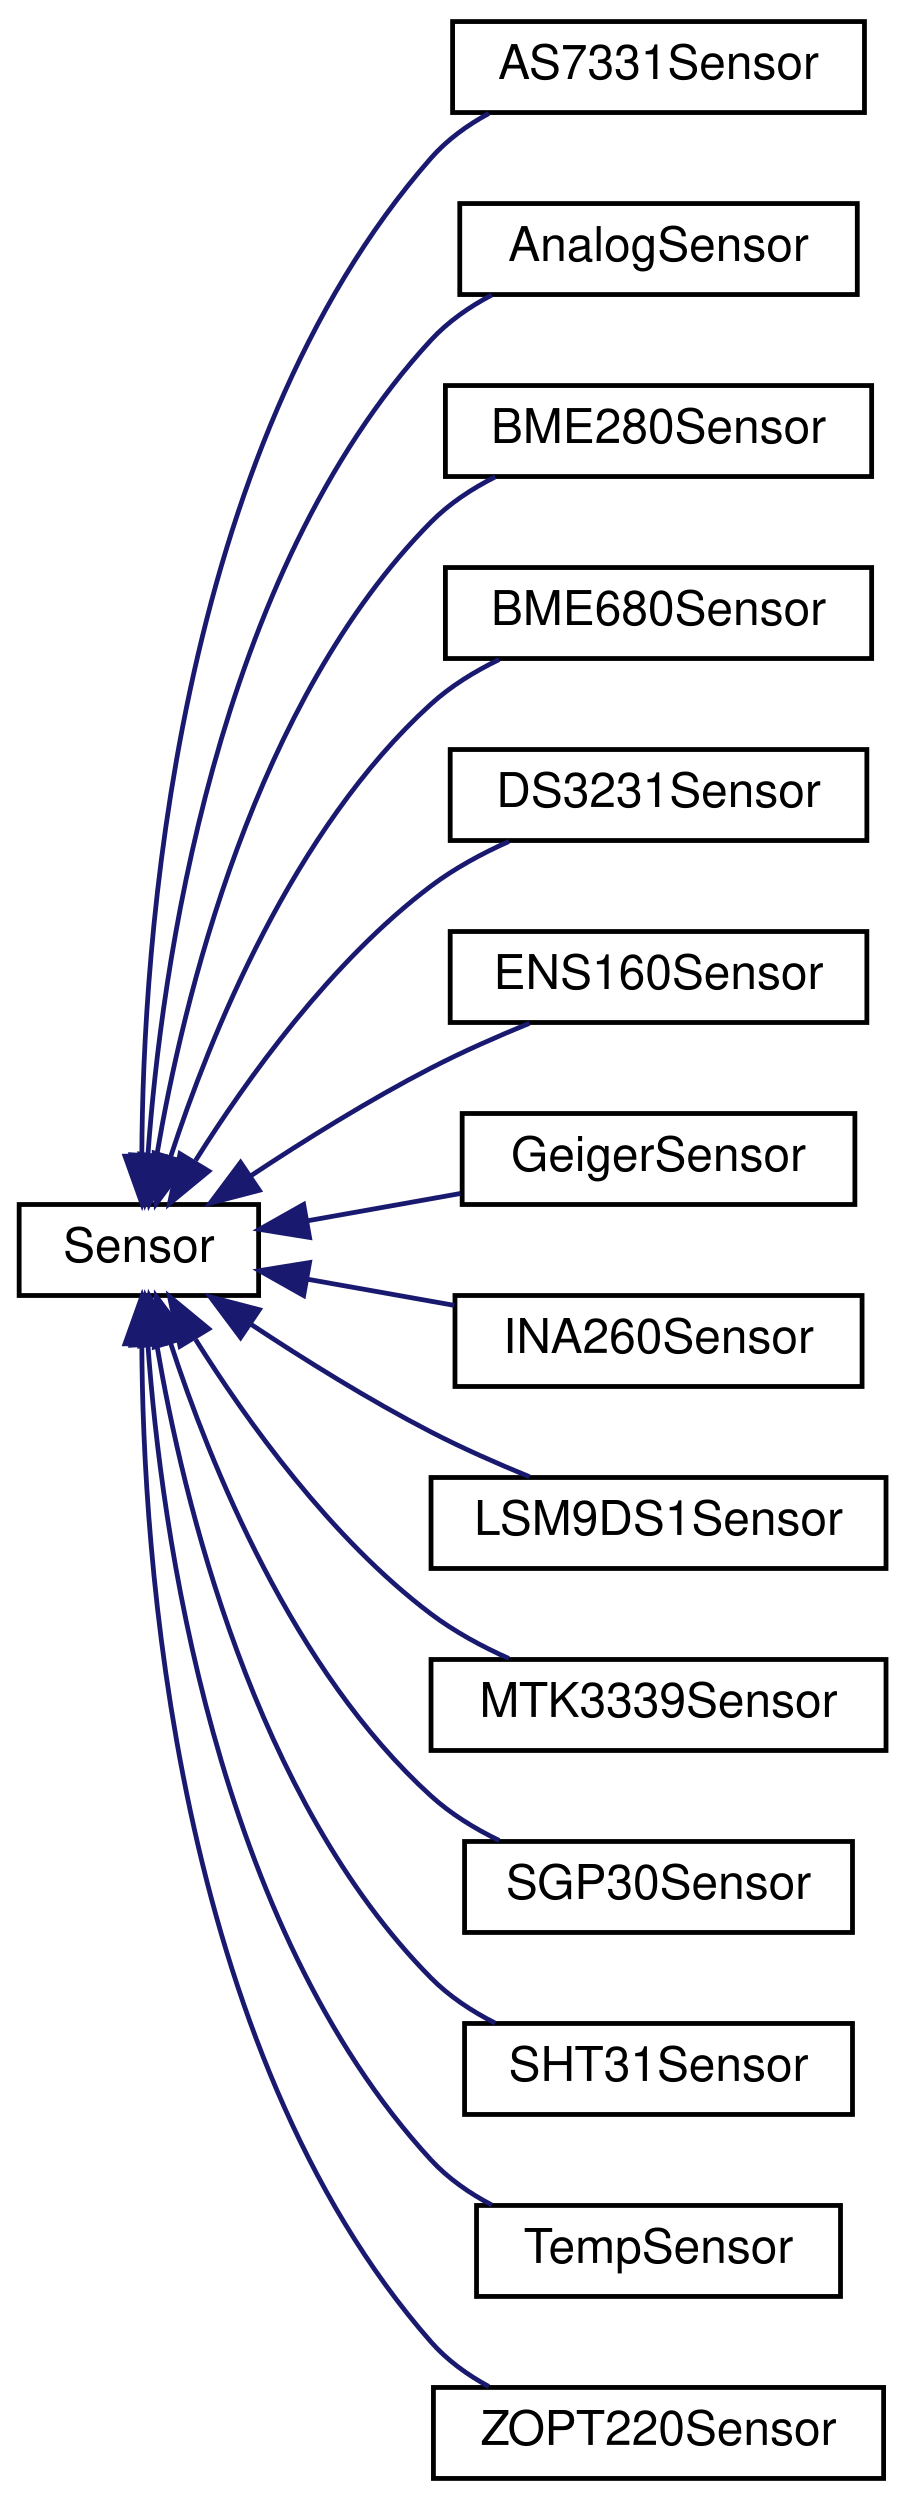
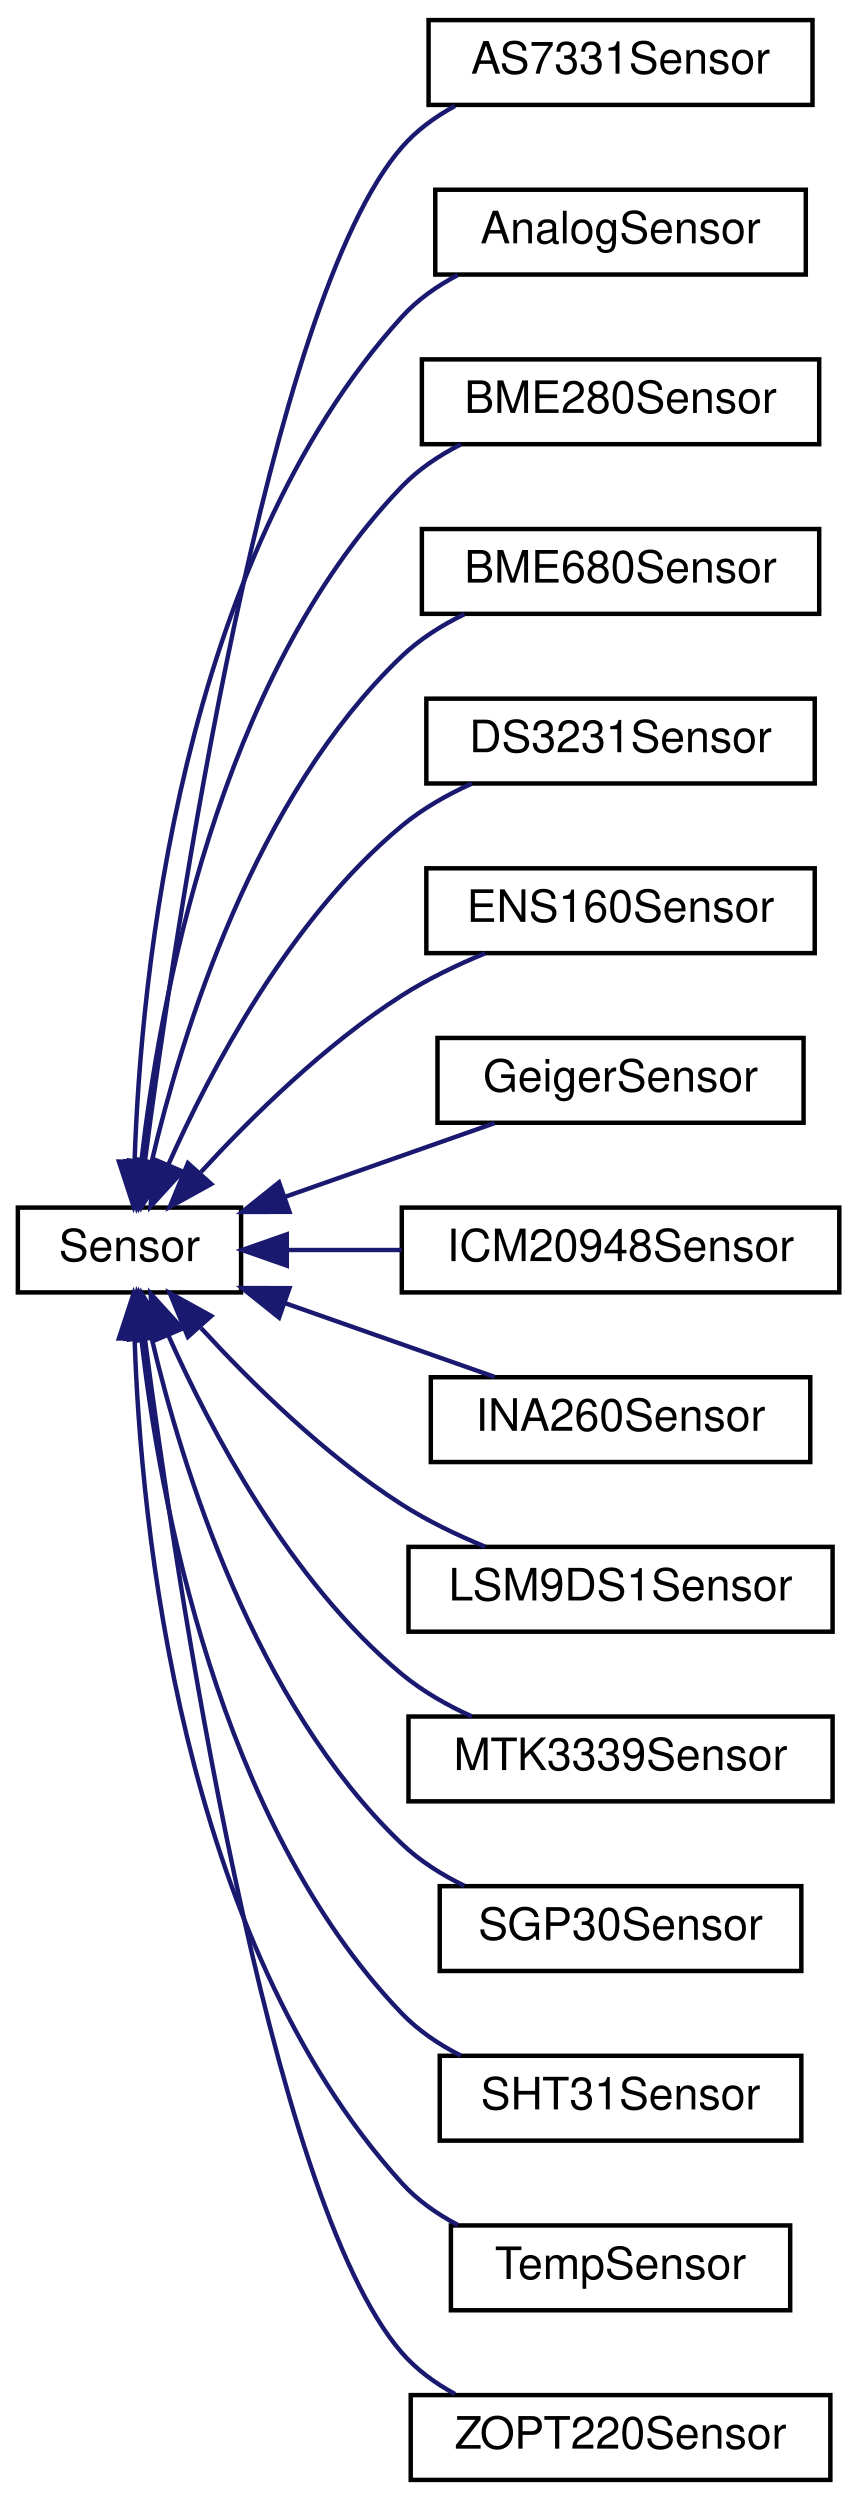
- <svg xmlns="http://www.w3.org/2000/svg" xmlns:xlink="http://www.w3.org/1999/xlink" width="189pt" height="522pt" viewBox="0.00 0.00 189.00 522.00">
-   <g id="graph0" class="graph" transform="scale(1 1) rotate(0) translate(4 518)">
+ <svg xmlns="http://www.w3.org/2000/svg" xmlns:xlink="http://www.w3.org/1999/xlink" width="192pt" height="560pt" viewBox="0.00 0.00 192.00 560.00">
+   <g id="graph0" class="graph" transform="scale(1 1) rotate(0) translate(4 556)">
    <g id="node1" class="node">
      <g id="a_node1">
        <a xlink:href="classSensor.html" target="_top" xlink:title="Parent class for sensor objects.">
-           <polygon fill="none" stroke="black" points="0,-247.5 0,-266.5 50,-266.5 50,-247.5 0,-247.5" />
-           <text text-anchor="middle" x="25" y="-254.5" font-family="Helvetica,sans-Serif" font-size="10.00">Sensor</text>
+           <polygon fill="none" stroke="black" points="0,-266.5 0,-285.5 50,-285.5 50,-266.5 0,-266.5" />
+           <text text-anchor="middle" x="25" y="-273.5" font-family="Helvetica,sans-Serif" font-size="10.00">Sensor</text>
        </a>
      </g>
    </g>
    <g id="node2" class="node">
      <g id="a_node2">
        <a xlink:href="classAS7331Sensor.html" target="_top" xlink:title="Implementation of a Sensor for UVA/B/C sensor.">
-           <polygon fill="none" stroke="black" points="90.5,-494.5 90.5,-513.5 176.5,-513.5 176.5,-494.5 90.5,-494.5" />
-           <text text-anchor="middle" x="133.5" y="-501.5" font-family="Helvetica,sans-Serif" font-size="10.00">AS7331Sensor</text>
+           <polygon fill="none" stroke="black" points="92,-532.5 92,-551.5 178,-551.5 178,-532.5 92,-532.5" />
+           <text text-anchor="middle" x="135" y="-539.5" font-family="Helvetica,sans-Serif" font-size="10.00">AS7331Sensor</text>
        </a>
      </g>
    </g>
    <g id="edge1" class="edge">
-       <path fill="none" stroke="midnightblue" d="M25.61,-276.64C25.81,-319.75 32.23,-423.71 86,-485 89.34,-488.8 93.55,-491.86 98.07,-494.31" />
-       <polygon fill="midnightblue" stroke="midnightblue" points="29.11,-276.64 25.67,-266.61 22.11,-276.59 29.11,-276.64" />
+       <path fill="none" stroke="midnightblue" d="M28.43,-295.68C35.24,-347.92 55.98,-488.5 86,-523 89.29,-526.79 93.44,-529.83 97.92,-532.26" />
+       <polygon fill="midnightblue" stroke="midnightblue" points="31.89,-295.16 27.16,-285.68 24.95,-296.04 31.89,-295.16" />
    </g>
    <g id="node3" class="node">
      <g id="a_node3">
        <a xlink:href="classAnalogSensor.html" target="_top" xlink:title="Implementation of a Sensor for the analog readings.">
-           <polygon fill="none" stroke="black" points="92,-456.5 92,-475.5 175,-475.5 175,-456.5 92,-456.5" />
-           <text text-anchor="middle" x="133.5" y="-463.5" font-family="Helvetica,sans-Serif" font-size="10.00">AnalogSensor</text>
+           <polygon fill="none" stroke="black" points="93.5,-494.5 93.5,-513.5 176.5,-513.5 176.5,-494.5 93.5,-494.5" />
+           <text text-anchor="middle" x="135" y="-501.5" font-family="Helvetica,sans-Serif" font-size="10.00">AnalogSensor</text>
        </a>
      </g>
    </g>
    <g id="edge2" class="edge">
-       <path fill="none" stroke="midnightblue" d="M26.89,-276.92C29.63,-314.81 40.76,-397.89 86,-447 89.55,-450.85 93.98,-453.94 98.7,-456.41" />
-       <polygon fill="midnightblue" stroke="midnightblue" points="30.37,-276.47 26.28,-266.69 23.39,-276.88 30.37,-276.47" />
+       <path fill="none" stroke="midnightblue" d="M26.15,-295.96C27.52,-336.7 36.26,-430.17 86,-485 89.49,-488.85 93.87,-491.93 98.54,-494.39" />
+       <polygon fill="midnightblue" stroke="midnightblue" points="29.64,-295.66 25.93,-285.74 22.64,-295.81 29.64,-295.66" />
    </g>
    <g id="node4" class="node">
      <g id="a_node4">
        <a xlink:href="classBME280Sensor.html" target="_top" xlink:title="Implementation of a Sensor for the BME280.">
-           <polygon fill="none" stroke="black" points="89,-418.5 89,-437.5 178,-437.5 178,-418.5 89,-418.5" />
-           <text text-anchor="middle" x="133.5" y="-425.5" font-family="Helvetica,sans-Serif" font-size="10.00">BME280Sensor</text>
+           <polygon fill="none" stroke="black" points="90.5,-456.5 90.5,-475.5 179.5,-475.5 179.5,-456.5 90.5,-456.5" />
+           <text text-anchor="middle" x="135" y="-463.5" font-family="Helvetica,sans-Serif" font-size="10.00">BME280Sensor</text>
        </a>
      </g>
    </g>
    <g id="edge3" class="edge">
-       <path fill="none" stroke="midnightblue" d="M28.75,-276.85C34.16,-308.74 49.06,-371.62 86,-409 89.8,-412.85 94.49,-415.94 99.41,-418.43" />
-       <polygon fill="midnightblue" stroke="midnightblue" points="32.15,-275.95 27.16,-266.6 25.24,-277.02 32.15,-275.95" />
+       <path fill="none" stroke="midnightblue" d="M27.67,-295.88C31.65,-330.92 44.67,-404 86,-447 89.73,-450.88 94.34,-453.98 99.23,-456.46" />
+       <polygon fill="midnightblue" stroke="midnightblue" points="31.12,-295.16 26.65,-285.56 24.15,-295.86 31.12,-295.16" />
    </g>
    <g id="node5" class="node">
      <g id="a_node5">
        <a xlink:href="classBME680Sensor.html" target="_top" xlink:title="A class to interface with the Adafruit BME680 sensor for environmental data collection.">
-           <polygon fill="none" stroke="black" points="89,-380.5 89,-399.5 178,-399.5 178,-380.5 89,-380.5" />
-           <text text-anchor="middle" x="133.5" y="-387.5" font-family="Helvetica,sans-Serif" font-size="10.00">BME680Sensor</text>
+           <polygon fill="none" stroke="black" points="90.5,-418.5 90.5,-437.5 179.5,-437.5 179.5,-418.5 90.5,-418.5" />
+           <text text-anchor="middle" x="135" y="-425.5" font-family="Helvetica,sans-Serif" font-size="10.00">BME680Sensor</text>
        </a>
      </g>
    </g>
    <g id="edge4" class="edge">
-       <path fill="none" stroke="midnightblue" d="M31.62,-276.45C39.78,-301.47 57.15,-344.81 86,-371 90.13,-374.75 95.1,-377.81 100.24,-380.3" />
-       <polygon fill="midnightblue" stroke="midnightblue" points="34.9,-275.19 28.6,-266.66 28.21,-277.25 34.9,-275.19" />
+       <path fill="none" stroke="midnightblue" d="M29.99,-295.84C36.73,-324.5 52.99,-377.51 86,-409 90.02,-412.84 94.91,-415.93 100.01,-418.41" />
+       <polygon fill="midnightblue" stroke="midnightblue" points="33.35,-294.84 27.79,-285.82 26.52,-296.34 33.35,-294.84" />
    </g>
    <g id="node6" class="node">
      <g id="a_node6">
        <a xlink:href="classDS3231Sensor.html" target="_top" xlink:title="Implementation of a Sensor for the DS3231 Real Time Clock.">
-           <polygon fill="none" stroke="black" points="90,-342.5 90,-361.5 177,-361.5 177,-342.5 90,-342.5" />
-           <text text-anchor="middle" x="133.5" y="-349.5" font-family="Helvetica,sans-Serif" font-size="10.00">DS3231Sensor</text>
+           <polygon fill="none" stroke="black" points="91.5,-380.5 91.5,-399.5 178.5,-399.5 178.5,-380.5 91.5,-380.5" />
+           <text text-anchor="middle" x="135" y="-387.5" font-family="Helvetica,sans-Serif" font-size="10.00">DS3231Sensor</text>
        </a>
      </g>
    </g>
    <g id="edge5" class="edge">
-       <path fill="none" stroke="midnightblue" d="M36.83,-275.68C47.47,-292.62 65.12,-317.28 86,-333 90.88,-336.67 96.56,-339.76 102.25,-342.3" />
-       <polygon fill="midnightblue" stroke="midnightblue" points="39.58,-273.46 31.4,-266.72 33.59,-277.09 39.58,-273.46" />
+       <path fill="none" stroke="midnightblue" d="M33.67,-295.03C43.09,-316.23 60.96,-350.24 86,-371 90.62,-374.83 96.11,-377.96 101.7,-380.49" />
+       <polygon fill="midnightblue" stroke="midnightblue" points="36.86,-293.6 29.73,-285.77 30.42,-296.34 36.86,-293.6" />
    </g>
    <g id="node7" class="node">
      <g id="a_node7">
        <a xlink:href="classENS160Sensor.html" target="_top" xlink:title="Implementation of a Sensor for the ENS160.">
-           <polygon fill="none" stroke="black" points="90,-304.5 90,-323.5 177,-323.5 177,-304.5 90,-304.5" />
-           <text text-anchor="middle" x="133.5" y="-311.5" font-family="Helvetica,sans-Serif" font-size="10.00">ENS160Sensor</text>
+           <polygon fill="none" stroke="black" points="91.5,-342.5 91.5,-361.5 178.5,-361.5 178.5,-342.5 91.5,-342.5" />
+           <text text-anchor="middle" x="135" y="-349.5" font-family="Helvetica,sans-Serif" font-size="10.00">ENS160Sensor</text>
        </a>
      </g>
    </g>
    <g id="edge6" class="edge">
-       <path fill="none" stroke="midnightblue" d="M48.47,-272.56C59.5,-279.85 73.16,-288.38 86,-295 92.51,-298.36 99.75,-301.56 106.55,-304.34" />
-       <polygon fill="midnightblue" stroke="midnightblue" points="50.14,-269.47 39.89,-266.79 46.23,-275.27 50.14,-269.47" />
+       <path fill="none" stroke="midnightblue" d="M41.02,-293.47C52.37,-305.83 68.88,-322.07 86,-333 91.74,-336.67 98.3,-339.83 104.69,-342.47" />
+       <polygon fill="midnightblue" stroke="midnightblue" points="43.31,-290.78 34.04,-285.66 38.09,-295.45 43.31,-290.78" />
    </g>
    <g id="node8" class="node">
      <g id="a_node8">
        <a xlink:href="classGeigerSensor.html" target="_top" xlink:title="A class for interfacing with a Geiger counter sensor.">
-           <polygon fill="none" stroke="black" points="92.5,-266.5 92.5,-285.5 174.5,-285.5 174.5,-266.5 92.5,-266.5" />
-           <text text-anchor="middle" x="133.5" y="-273.5" font-family="Helvetica,sans-Serif" font-size="10.00">GeigerSensor</text>
+           <polygon fill="none" stroke="black" points="94,-304.5 94,-323.5 176,-323.5 176,-304.5 94,-304.5" />
+           <text text-anchor="middle" x="135" y="-311.5" font-family="Helvetica,sans-Serif" font-size="10.00">GeigerSensor</text>
        </a>
      </g>
    </g>
    <g id="edge7" class="edge">
-       <path fill="none" stroke="midnightblue" d="M60.29,-263.12C70.43,-264.93 81.64,-266.93 92.13,-268.8" />
-       <polygon fill="midnightblue" stroke="midnightblue" points="60.63,-259.62 50.17,-261.31 59.4,-266.51 60.63,-259.62" />
+       <path fill="none" stroke="midnightblue" d="M59.77,-287.88C74.91,-293.21 92.53,-299.41 106.8,-304.43" />
+       <polygon fill="midnightblue" stroke="midnightblue" points="60.83,-284.55 50.24,-284.53 58.51,-291.15 60.83,-284.55" />
    </g>
    <g id="node9" class="node">
      <g id="a_node9">
-         <a xlink:href="classINA260Sensor.html" target="_top" xlink:title="A class to interface with the Adafruit INA260 sensor for current, voltage, and power measurements.">
-           <polygon fill="none" stroke="black" points="91,-228.5 91,-247.5 176,-247.5 176,-228.5 91,-228.5" />
-           <text text-anchor="middle" x="133.5" y="-235.5" font-family="Helvetica,sans-Serif" font-size="10.00">INA260Sensor</text>
+         <a xlink:href="classICM20948Sensor.html" target="_top" xlink:title="Implementation of the Sensor class for the Adafruit ICM20948 (9-axis IMU)">
+           <polygon fill="none" stroke="black" points="86,-266.5 86,-285.5 184,-285.5 184,-266.5 86,-266.5" />
+           <text text-anchor="middle" x="135" y="-273.5" font-family="Helvetica,sans-Serif" font-size="10.00">ICM20948Sensor</text>
        </a>
      </g>
    </g>
    <g id="edge8" class="edge">
-       <path fill="none" stroke="midnightblue" d="M60.28,-250.88C70.03,-249.15 80.74,-247.23 90.87,-245.43" />
-       <polygon fill="midnightblue" stroke="midnightblue" points="59.4,-247.49 50.17,-252.69 60.63,-254.38 59.4,-247.49" />
+       <path fill="none" stroke="midnightblue" d="M60.44,-276C68.56,-276 77.36,-276 85.96,-276" />
+       <polygon fill="midnightblue" stroke="midnightblue" points="60.24,-272.5 50.24,-276 60.24,-279.5 60.24,-272.5" />
    </g>
    <g id="node10" class="node">
      <g id="a_node10">
-         <a xlink:href="classLSM9DS1Sensor.html" target="_top" xlink:title="Implementation of the Sensor class for the LSM9DS1 (9-axis IMU)">
-           <polygon fill="none" stroke="black" points="86,-190.5 86,-209.5 181,-209.5 181,-190.5 86,-190.5" />
-           <text text-anchor="middle" x="133.5" y="-197.5" font-family="Helvetica,sans-Serif" font-size="10.00">LSM9DS1Sensor</text>
+         <a xlink:href="classINA260Sensor.html" target="_top" xlink:title="A class to interface with the Adafruit INA260 sensor for current, voltage, and power measurements.">
+           <polygon fill="none" stroke="black" points="92.5,-228.5 92.5,-247.5 177.5,-247.5 177.5,-228.5 92.5,-228.5" />
+           <text text-anchor="middle" x="135" y="-235.5" font-family="Helvetica,sans-Serif" font-size="10.00">INA260Sensor</text>
        </a>
      </g>
    </g>
    <g id="edge9" class="edge">
-       <path fill="none" stroke="midnightblue" d="M48.47,-241.44C59.5,-234.15 73.16,-225.62 86,-219 92.51,-215.64 99.75,-212.44 106.55,-209.66" />
-       <polygon fill="midnightblue" stroke="midnightblue" points="46.23,-238.73 39.89,-247.21 50.14,-244.53 46.23,-238.73" />
+       <path fill="none" stroke="midnightblue" d="M59.77,-264.12C74.91,-258.79 92.53,-252.59 106.8,-247.57" />
+       <polygon fill="midnightblue" stroke="midnightblue" points="58.51,-260.85 50.24,-267.47 60.83,-267.45 58.51,-260.85" />
    </g>
    <g id="node11" class="node">
      <g id="a_node11">
-         <a xlink:href="classMTK3339Sensor.html" target="_top" xlink:title="Implementation of the Adafruit MTK3339 GPS sensor.">
-           <polygon fill="none" stroke="black" points="86,-152.5 86,-171.5 181,-171.5 181,-152.5 86,-152.5" />
-           <text text-anchor="middle" x="133.5" y="-159.5" font-family="Helvetica,sans-Serif" font-size="10.00">MTK3339Sensor</text>
+         <a xlink:href="classLSM9DS1Sensor.html" target="_top" xlink:title="Implementation of the Sensor class for the LSM9DS1 (9-axis IMU)">
+           <polygon fill="none" stroke="black" points="87.5,-190.5 87.5,-209.5 182.5,-209.5 182.5,-190.5 87.5,-190.5" />
+           <text text-anchor="middle" x="135" y="-197.5" font-family="Helvetica,sans-Serif" font-size="10.00">LSM9DS1Sensor</text>
        </a>
      </g>
    </g>
    <g id="edge10" class="edge">
-       <path fill="none" stroke="midnightblue" d="M36.83,-238.32C47.47,-221.38 65.12,-196.72 86,-181 90.88,-177.33 96.56,-174.24 102.25,-171.7" />
-       <polygon fill="midnightblue" stroke="midnightblue" points="33.59,-236.91 31.4,-247.28 39.58,-240.54 33.59,-236.91" />
+       <path fill="none" stroke="midnightblue" d="M41.02,-258.53C52.37,-246.17 68.88,-229.93 86,-219 91.74,-215.33 98.3,-212.17 104.69,-209.53" />
+       <polygon fill="midnightblue" stroke="midnightblue" points="38.09,-256.55 34.04,-266.34 43.31,-261.22 38.09,-256.55" />
    </g>
    <g id="node12" class="node">
      <g id="a_node12">
-         <a xlink:href="classSGP30Sensor.html" target="_top" xlink:title="Implementation of a Sensor for the SGP Air Quality sensor.">
-           <polygon fill="none" stroke="black" points="93,-114.5 93,-133.5 174,-133.5 174,-114.5 93,-114.5" />
-           <text text-anchor="middle" x="133.5" y="-121.5" font-family="Helvetica,sans-Serif" font-size="10.00">SGP30Sensor</text>
+         <a xlink:href="classMTK3339Sensor.html" target="_top" xlink:title="Implementation of the Adafruit MTK3339 GPS sensor.">
+           <polygon fill="none" stroke="black" points="87.5,-152.5 87.5,-171.5 182.5,-171.5 182.5,-152.5 87.5,-152.5" />
+           <text text-anchor="middle" x="135" y="-159.5" font-family="Helvetica,sans-Serif" font-size="10.00">MTK3339Sensor</text>
        </a>
      </g>
    </g>
    <g id="edge11" class="edge">
-       <path fill="none" stroke="midnightblue" d="M31.62,-237.55C39.78,-212.53 57.15,-169.19 86,-143 90.13,-139.25 95.1,-136.19 100.24,-133.7" />
-       <polygon fill="midnightblue" stroke="midnightblue" points="28.21,-236.75 28.6,-247.34 34.9,-238.81 28.21,-236.75" />
+       <path fill="none" stroke="midnightblue" d="M33.67,-256.97C43.09,-235.77 60.96,-201.76 86,-181 90.62,-177.17 96.11,-174.04 101.7,-171.51" />
+       <polygon fill="midnightblue" stroke="midnightblue" points="30.42,-255.66 29.73,-266.23 36.86,-258.4 30.42,-255.66" />
    </g>
    <g id="node13" class="node">
      <g id="a_node13">
-         <a xlink:href="classSHT31Sensor.html" target="_top" xlink:title="Interfaces with SHT31 Sensor to collect temperature and humidity data.">
-           <polygon fill="none" stroke="black" points="93,-76.5 93,-95.5 174,-95.5 174,-76.5 93,-76.5" />
-           <text text-anchor="middle" x="133.5" y="-83.5" font-family="Helvetica,sans-Serif" font-size="10.00">SHT31Sensor</text>
+         <a xlink:href="classSGP30Sensor.html" target="_top" xlink:title="Implementation of a Sensor for the SGP Air Quality sensor.">
+           <polygon fill="none" stroke="black" points="94.5,-114.5 94.5,-133.5 175.5,-133.5 175.5,-114.5 94.5,-114.5" />
+           <text text-anchor="middle" x="135" y="-121.5" font-family="Helvetica,sans-Serif" font-size="10.00">SGP30Sensor</text>
        </a>
      </g>
    </g>
    <g id="edge12" class="edge">
-       <path fill="none" stroke="midnightblue" d="M28.75,-237.15C34.16,-205.26 49.06,-142.38 86,-105 89.8,-101.15 94.49,-98.06 99.41,-95.57" />
-       <polygon fill="midnightblue" stroke="midnightblue" points="25.24,-236.98 27.16,-247.4 32.15,-238.05 25.24,-236.98" />
+       <path fill="none" stroke="midnightblue" d="M29.99,-256.16C36.73,-227.5 52.99,-174.49 86,-143 90.02,-139.16 94.91,-136.07 100.01,-133.59" />
+       <polygon fill="midnightblue" stroke="midnightblue" points="26.52,-255.66 27.79,-266.18 33.35,-257.16 26.52,-255.66" />
    </g>
    <g id="node14" class="node">
      <g id="a_node14">
-         <a xlink:href="classTempSensor.html" target="_top" xlink:title="Implementation of a Sensor for the onboard temperature sensor.">
-           <polygon fill="none" stroke="black" points="95.5,-38.5 95.5,-57.5 171.5,-57.5 171.5,-38.5 95.5,-38.5" />
-           <text text-anchor="middle" x="133.5" y="-45.5" font-family="Helvetica,sans-Serif" font-size="10.00">TempSensor</text>
+         <a xlink:href="classSHT31Sensor.html" target="_top" xlink:title="Interfaces with SHT31 Sensor to collect temperature and humidity data.">
+           <polygon fill="none" stroke="black" points="94.5,-76.5 94.5,-95.5 175.5,-95.5 175.5,-76.5 94.5,-76.5" />
+           <text text-anchor="middle" x="135" y="-83.5" font-family="Helvetica,sans-Serif" font-size="10.00">SHT31Sensor</text>
        </a>
      </g>
    </g>
    <g id="edge13" class="edge">
-       <path fill="none" stroke="midnightblue" d="M26.89,-237.08C29.63,-199.19 40.76,-116.11 86,-67 89.55,-63.15 93.98,-60.06 98.7,-57.59" />
-       <polygon fill="midnightblue" stroke="midnightblue" points="23.39,-237.12 26.28,-247.31 30.37,-237.53 23.39,-237.12" />
+       <path fill="none" stroke="midnightblue" d="M27.67,-256.12C31.65,-221.08 44.67,-148 86,-105 89.73,-101.12 94.34,-98.02 99.23,-95.54" />
+       <polygon fill="midnightblue" stroke="midnightblue" points="24.15,-256.14 26.65,-266.44 31.12,-256.84 24.15,-256.14" />
    </g>
    <g id="node15" class="node">
      <g id="a_node15">
-         <a xlink:href="classZOPT220Sensor.html" target="_top" xlink:title="A class to interface with the ZOPT220x UV and ambient light sensor.">
-           <polygon fill="none" stroke="black" points="86.5,-0.5 86.5,-19.5 180.5,-19.5 180.5,-0.5 86.5,-0.5" />
-           <text text-anchor="middle" x="133.5" y="-7.5" font-family="Helvetica,sans-Serif" font-size="10.00">ZOPT220Sensor</text>
+         <a xlink:href="classTempSensor.html" target="_top" xlink:title="Implementation of a Sensor for the onboard temperature sensor.">
+           <polygon fill="none" stroke="black" points="97,-38.5 97,-57.5 173,-57.5 173,-38.5 97,-38.5" />
+           <text text-anchor="middle" x="135" y="-45.5" font-family="Helvetica,sans-Serif" font-size="10.00">TempSensor</text>
        </a>
      </g>
    </g>
    <g id="edge14" class="edge">
-       <path fill="none" stroke="midnightblue" d="M25.61,-237.36C25.81,-194.25 32.23,-90.29 86,-29 89.34,-25.2 93.55,-22.14 98.07,-19.69" />
-       <polygon fill="midnightblue" stroke="midnightblue" points="22.11,-237.41 25.67,-247.39 29.11,-237.36 22.11,-237.41" />
+       <path fill="none" stroke="midnightblue" d="M26.15,-256.04C27.52,-215.3 36.26,-121.83 86,-67 89.49,-63.15 93.87,-60.07 98.54,-57.61" />
+       <polygon fill="midnightblue" stroke="midnightblue" points="22.64,-256.19 25.93,-266.26 29.64,-256.34 22.64,-256.19" />
+     </g>
+     <g id="node16" class="node">
+       <g id="a_node16">
+         <a xlink:href="classZOPT220Sensor.html" target="_top" xlink:title="A class to interface with the ZOPT220x UV and ambient light sensor.">
+           <polygon fill="none" stroke="black" points="88,-0.5 88,-19.5 182,-19.5 182,-0.5 88,-0.5" />
+           <text text-anchor="middle" x="135" y="-7.5" font-family="Helvetica,sans-Serif" font-size="10.00">ZOPT220Sensor</text>
+         </a>
+       </g>
+     </g>
+     <g id="edge15" class="edge">
+       <path fill="none" stroke="midnightblue" d="M28.43,-256.32C35.24,-204.08 55.98,-63.5 86,-29 89.29,-25.21 93.44,-22.17 97.92,-19.74" />
+       <polygon fill="midnightblue" stroke="midnightblue" points="24.95,-255.96 27.16,-266.32 31.89,-256.84 24.95,-255.96" />
    </g>
  </g>
</svg>
